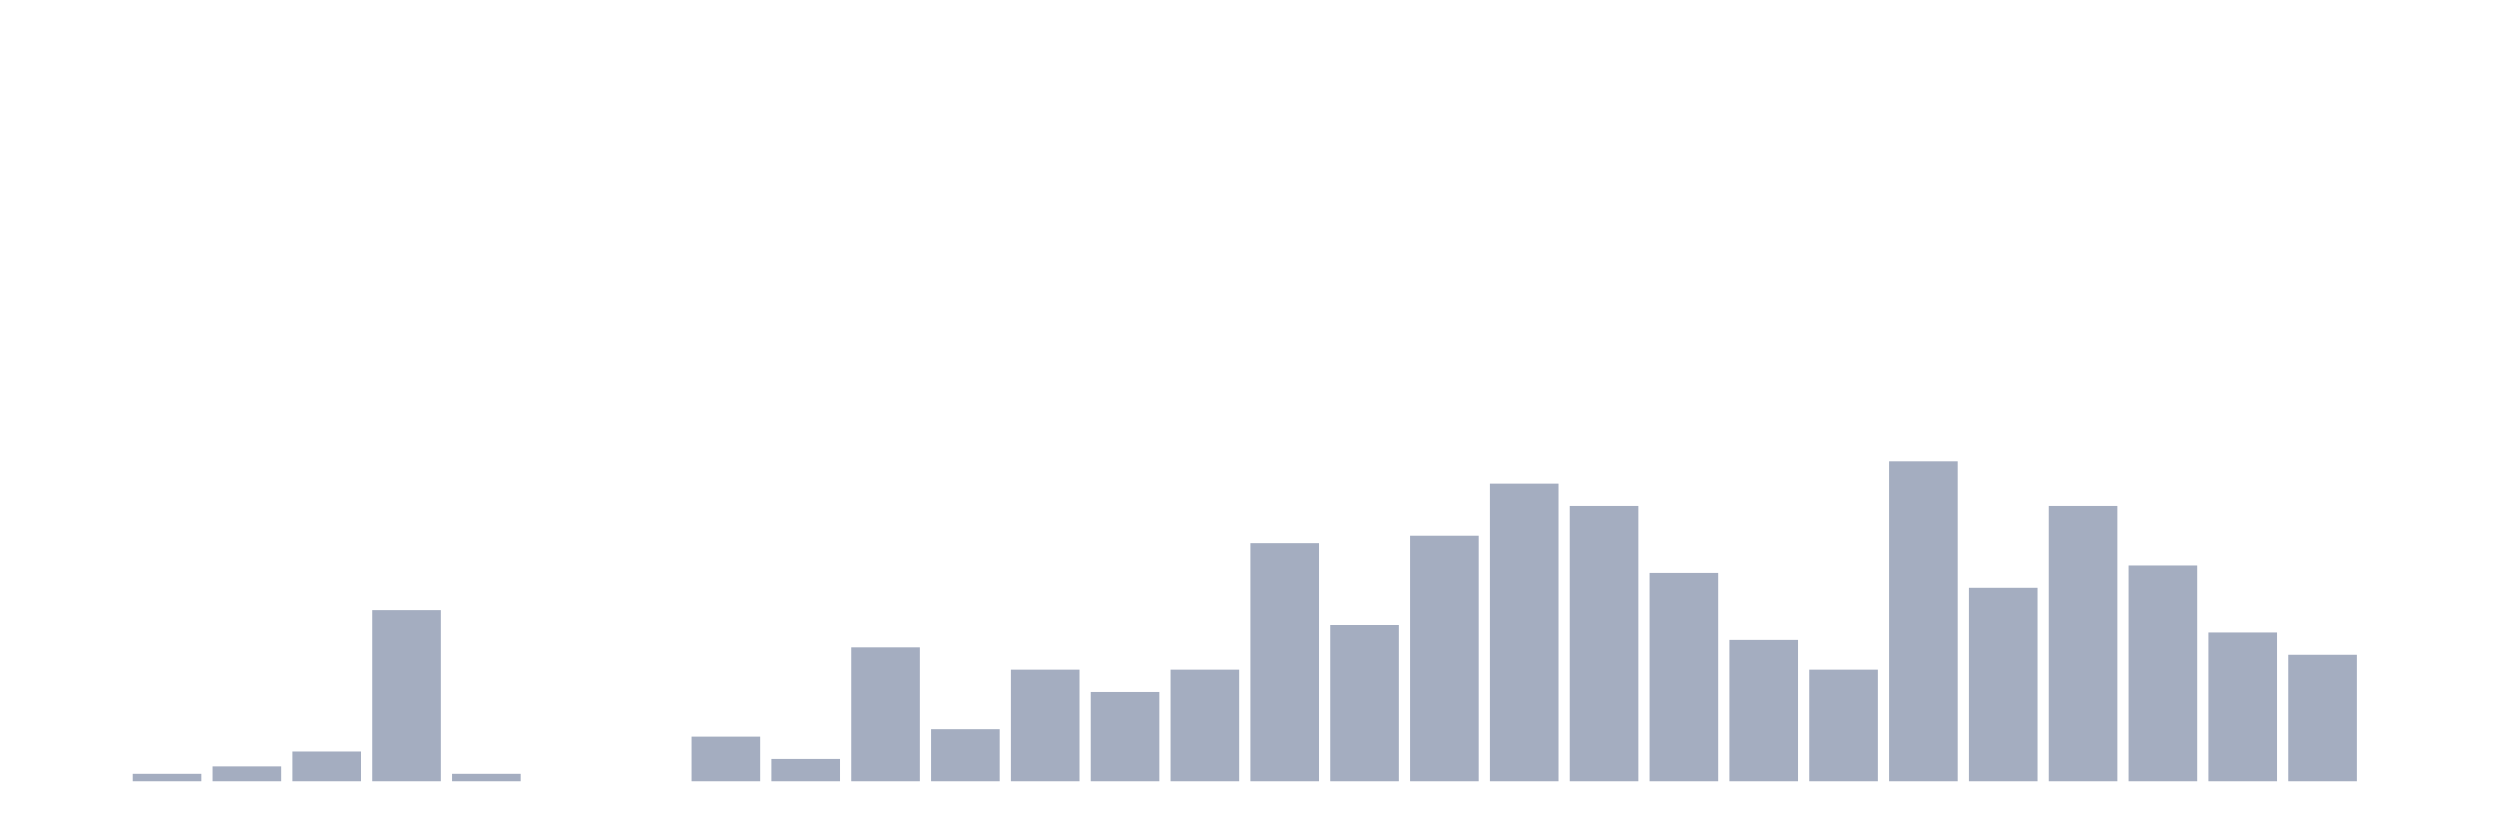
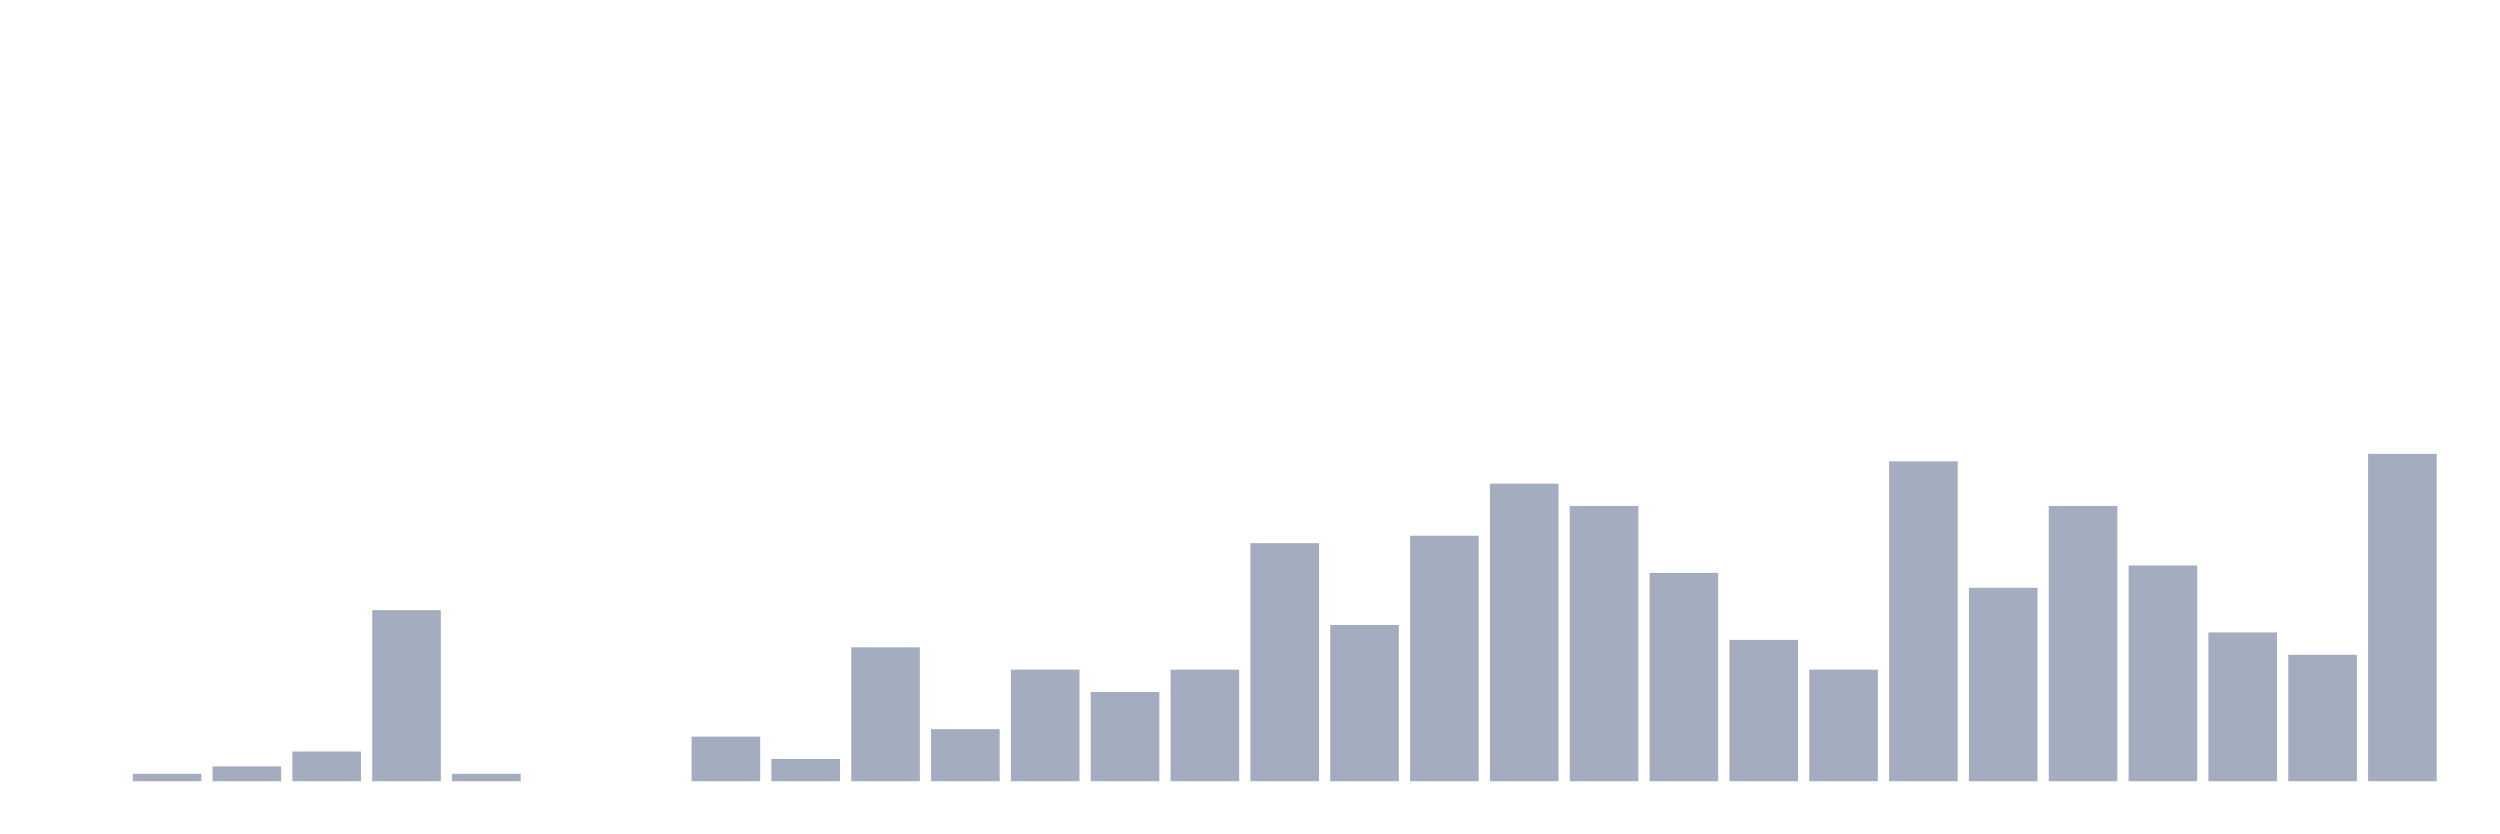
<svg xmlns="http://www.w3.org/2000/svg" viewBox="0 0 480 160">
  <g transform="translate(10,10)">
    <rect class="bar" x="0.153" width="13.175" y="140" height="0" fill="rgb(164,173,192)" />
    <rect class="bar" x="15.482" width="13.175" y="138.571" height="1.429" fill="rgb(164,173,192)" />
    <rect class="bar" x="30.81" width="13.175" y="137.143" height="2.857" fill="rgb(164,173,192)" />
    <rect class="bar" x="46.138" width="13.175" y="134.286" height="5.714" fill="rgb(164,173,192)" />
    <rect class="bar" x="61.466" width="13.175" y="107.143" height="32.857" fill="rgb(164,173,192)" />
    <rect class="bar" x="76.794" width="13.175" y="138.571" height="1.429" fill="rgb(164,173,192)" />
    <rect class="bar" x="92.123" width="13.175" y="140" height="0" fill="rgb(164,173,192)" />
    <rect class="bar" x="107.451" width="13.175" y="140" height="0" fill="rgb(164,173,192)" />
    <rect class="bar" x="122.779" width="13.175" y="131.429" height="8.571" fill="rgb(164,173,192)" />
    <rect class="bar" x="138.107" width="13.175" y="135.714" height="4.286" fill="rgb(164,173,192)" />
    <rect class="bar" x="153.436" width="13.175" y="114.286" height="25.714" fill="rgb(164,173,192)" />
    <rect class="bar" x="168.764" width="13.175" y="130" height="10" fill="rgb(164,173,192)" />
    <rect class="bar" x="184.092" width="13.175" y="118.571" height="21.429" fill="rgb(164,173,192)" />
    <rect class="bar" x="199.42" width="13.175" y="122.857" height="17.143" fill="rgb(164,173,192)" />
    <rect class="bar" x="214.748" width="13.175" y="118.571" height="21.429" fill="rgb(164,173,192)" />
    <rect class="bar" x="230.077" width="13.175" y="94.286" height="45.714" fill="rgb(164,173,192)" />
    <rect class="bar" x="245.405" width="13.175" y="110" height="30" fill="rgb(164,173,192)" />
    <rect class="bar" x="260.733" width="13.175" y="92.857" height="47.143" fill="rgb(164,173,192)" />
    <rect class="bar" x="276.061" width="13.175" y="82.857" height="57.143" fill="rgb(164,173,192)" />
    <rect class="bar" x="291.39" width="13.175" y="87.143" height="52.857" fill="rgb(164,173,192)" />
    <rect class="bar" x="306.718" width="13.175" y="100" height="40" fill="rgb(164,173,192)" />
    <rect class="bar" x="322.046" width="13.175" y="112.857" height="27.143" fill="rgb(164,173,192)" />
    <rect class="bar" x="337.374" width="13.175" y="118.571" height="21.429" fill="rgb(164,173,192)" />
    <rect class="bar" x="352.702" width="13.175" y="78.571" height="61.429" fill="rgb(164,173,192)" />
    <rect class="bar" x="368.031" width="13.175" y="102.857" height="37.143" fill="rgb(164,173,192)" />
    <rect class="bar" x="383.359" width="13.175" y="87.143" height="52.857" fill="rgb(164,173,192)" />
    <rect class="bar" x="398.687" width="13.175" y="98.571" height="41.429" fill="rgb(164,173,192)" />
    <rect class="bar" x="414.015" width="13.175" y="111.429" height="28.571" fill="rgb(164,173,192)" />
    <rect class="bar" x="429.344" width="13.175" y="115.714" height="24.286" fill="rgb(164,173,192)" />
-     <rect class="bar" x="444.672" width="13.175" y="140" height="0" fill="rgb(164,173,192)" />
+     <rect class="bar" x="444.672" width="13.175" y="77.143" height="62.857" fill="rgb(164,173,192)" />
  </g>
</svg>
